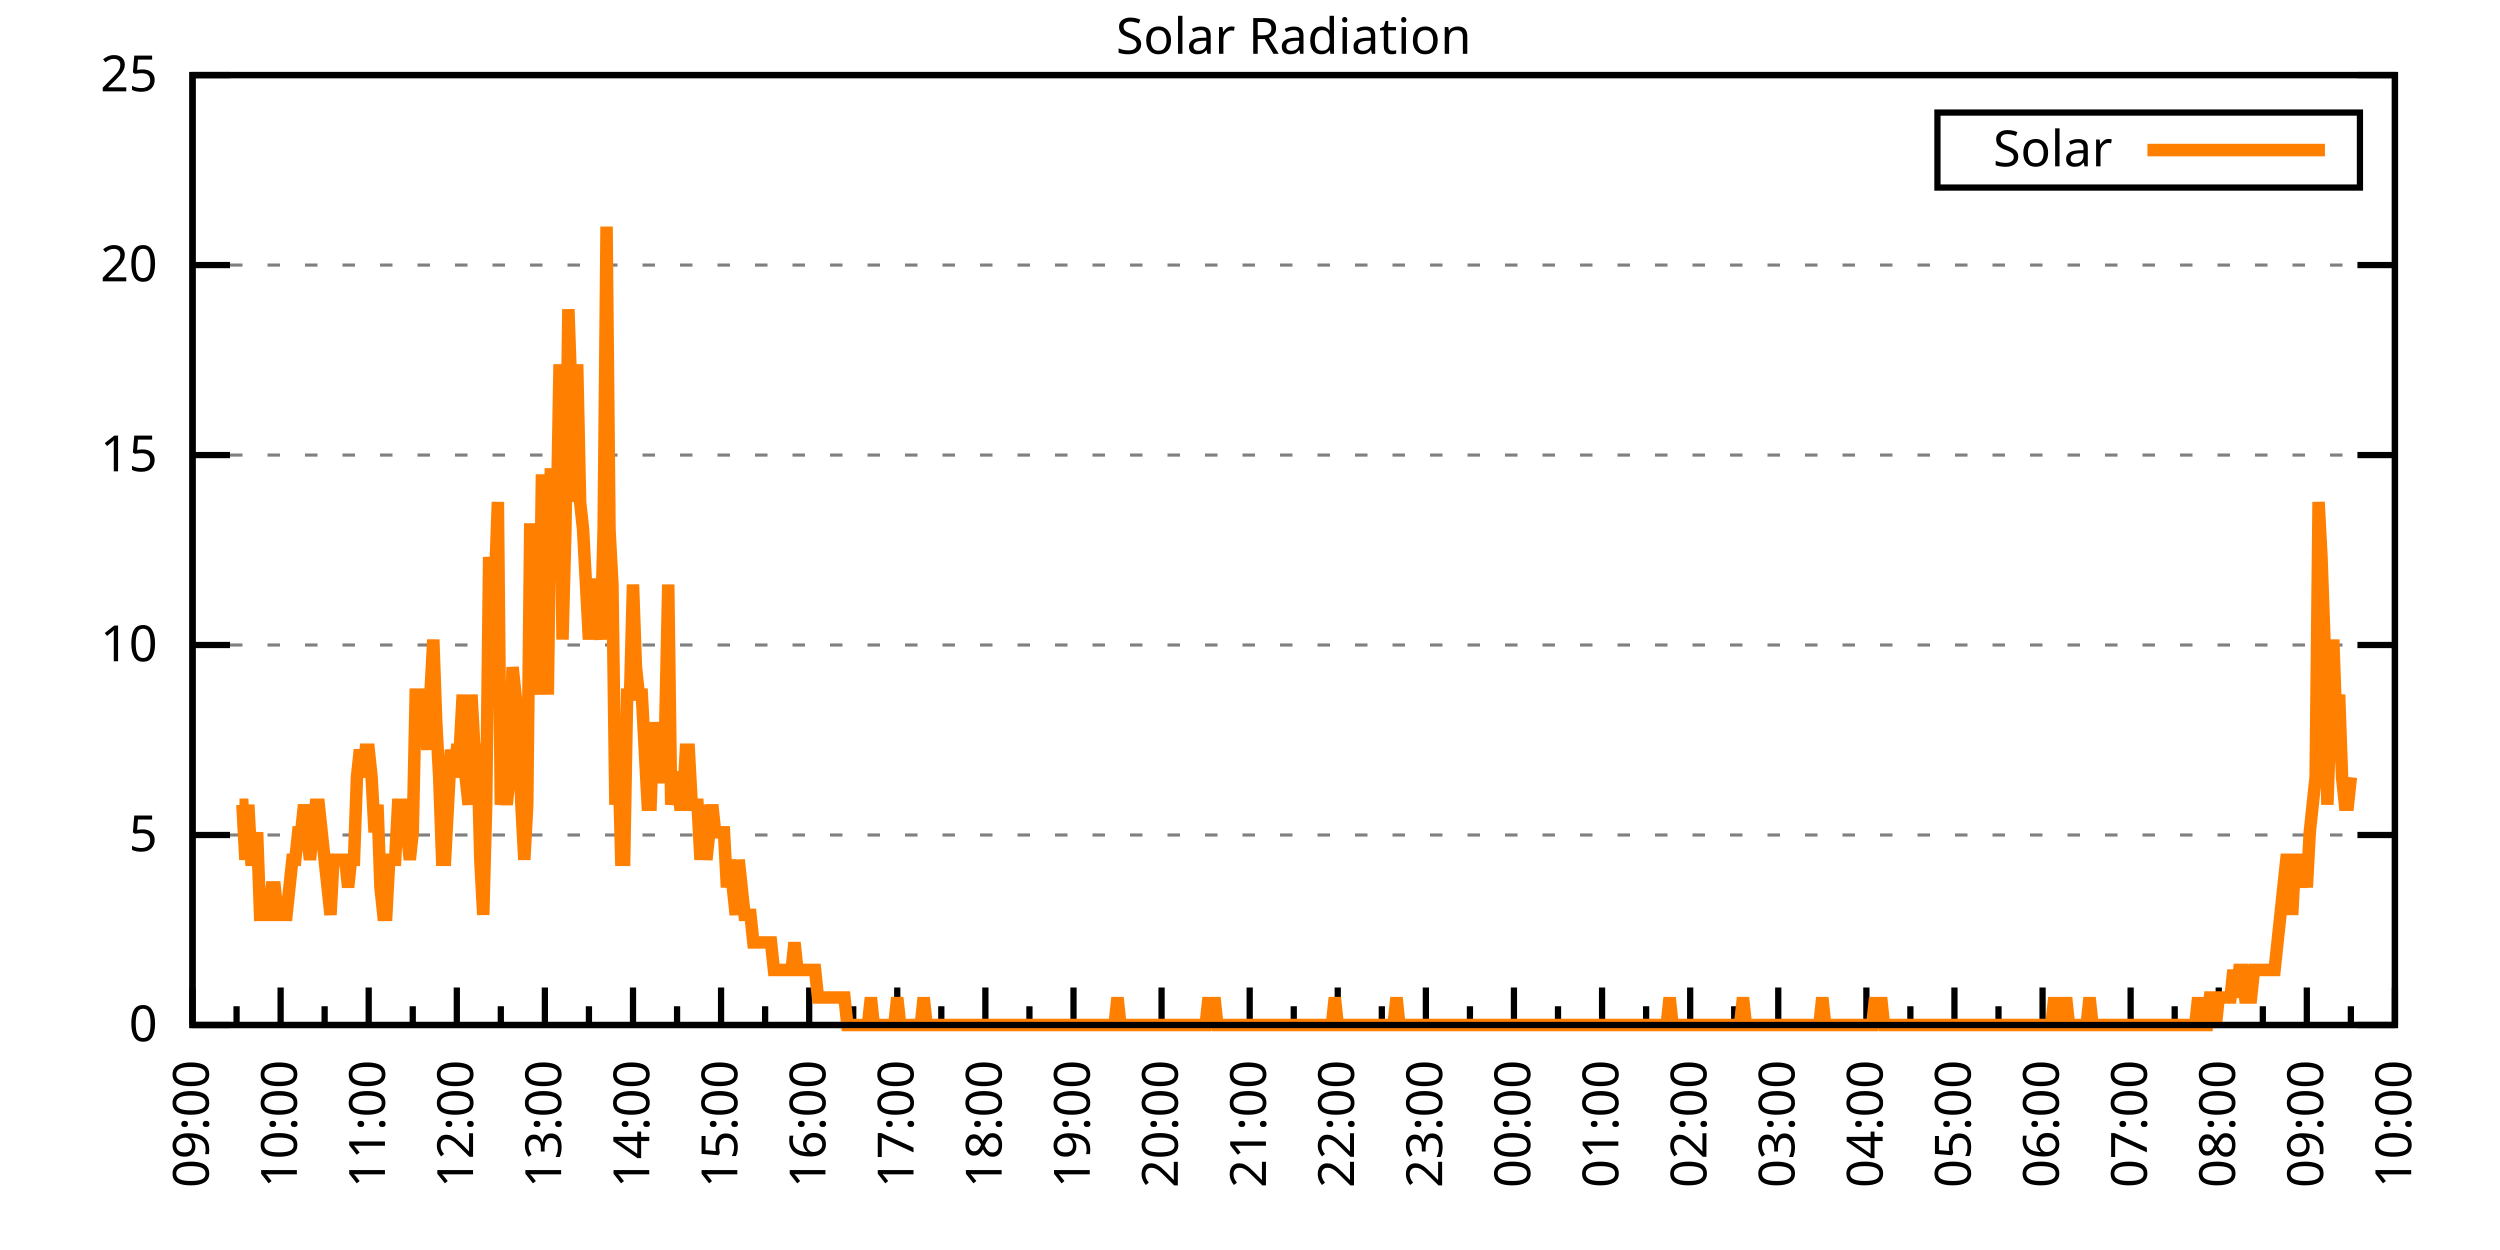
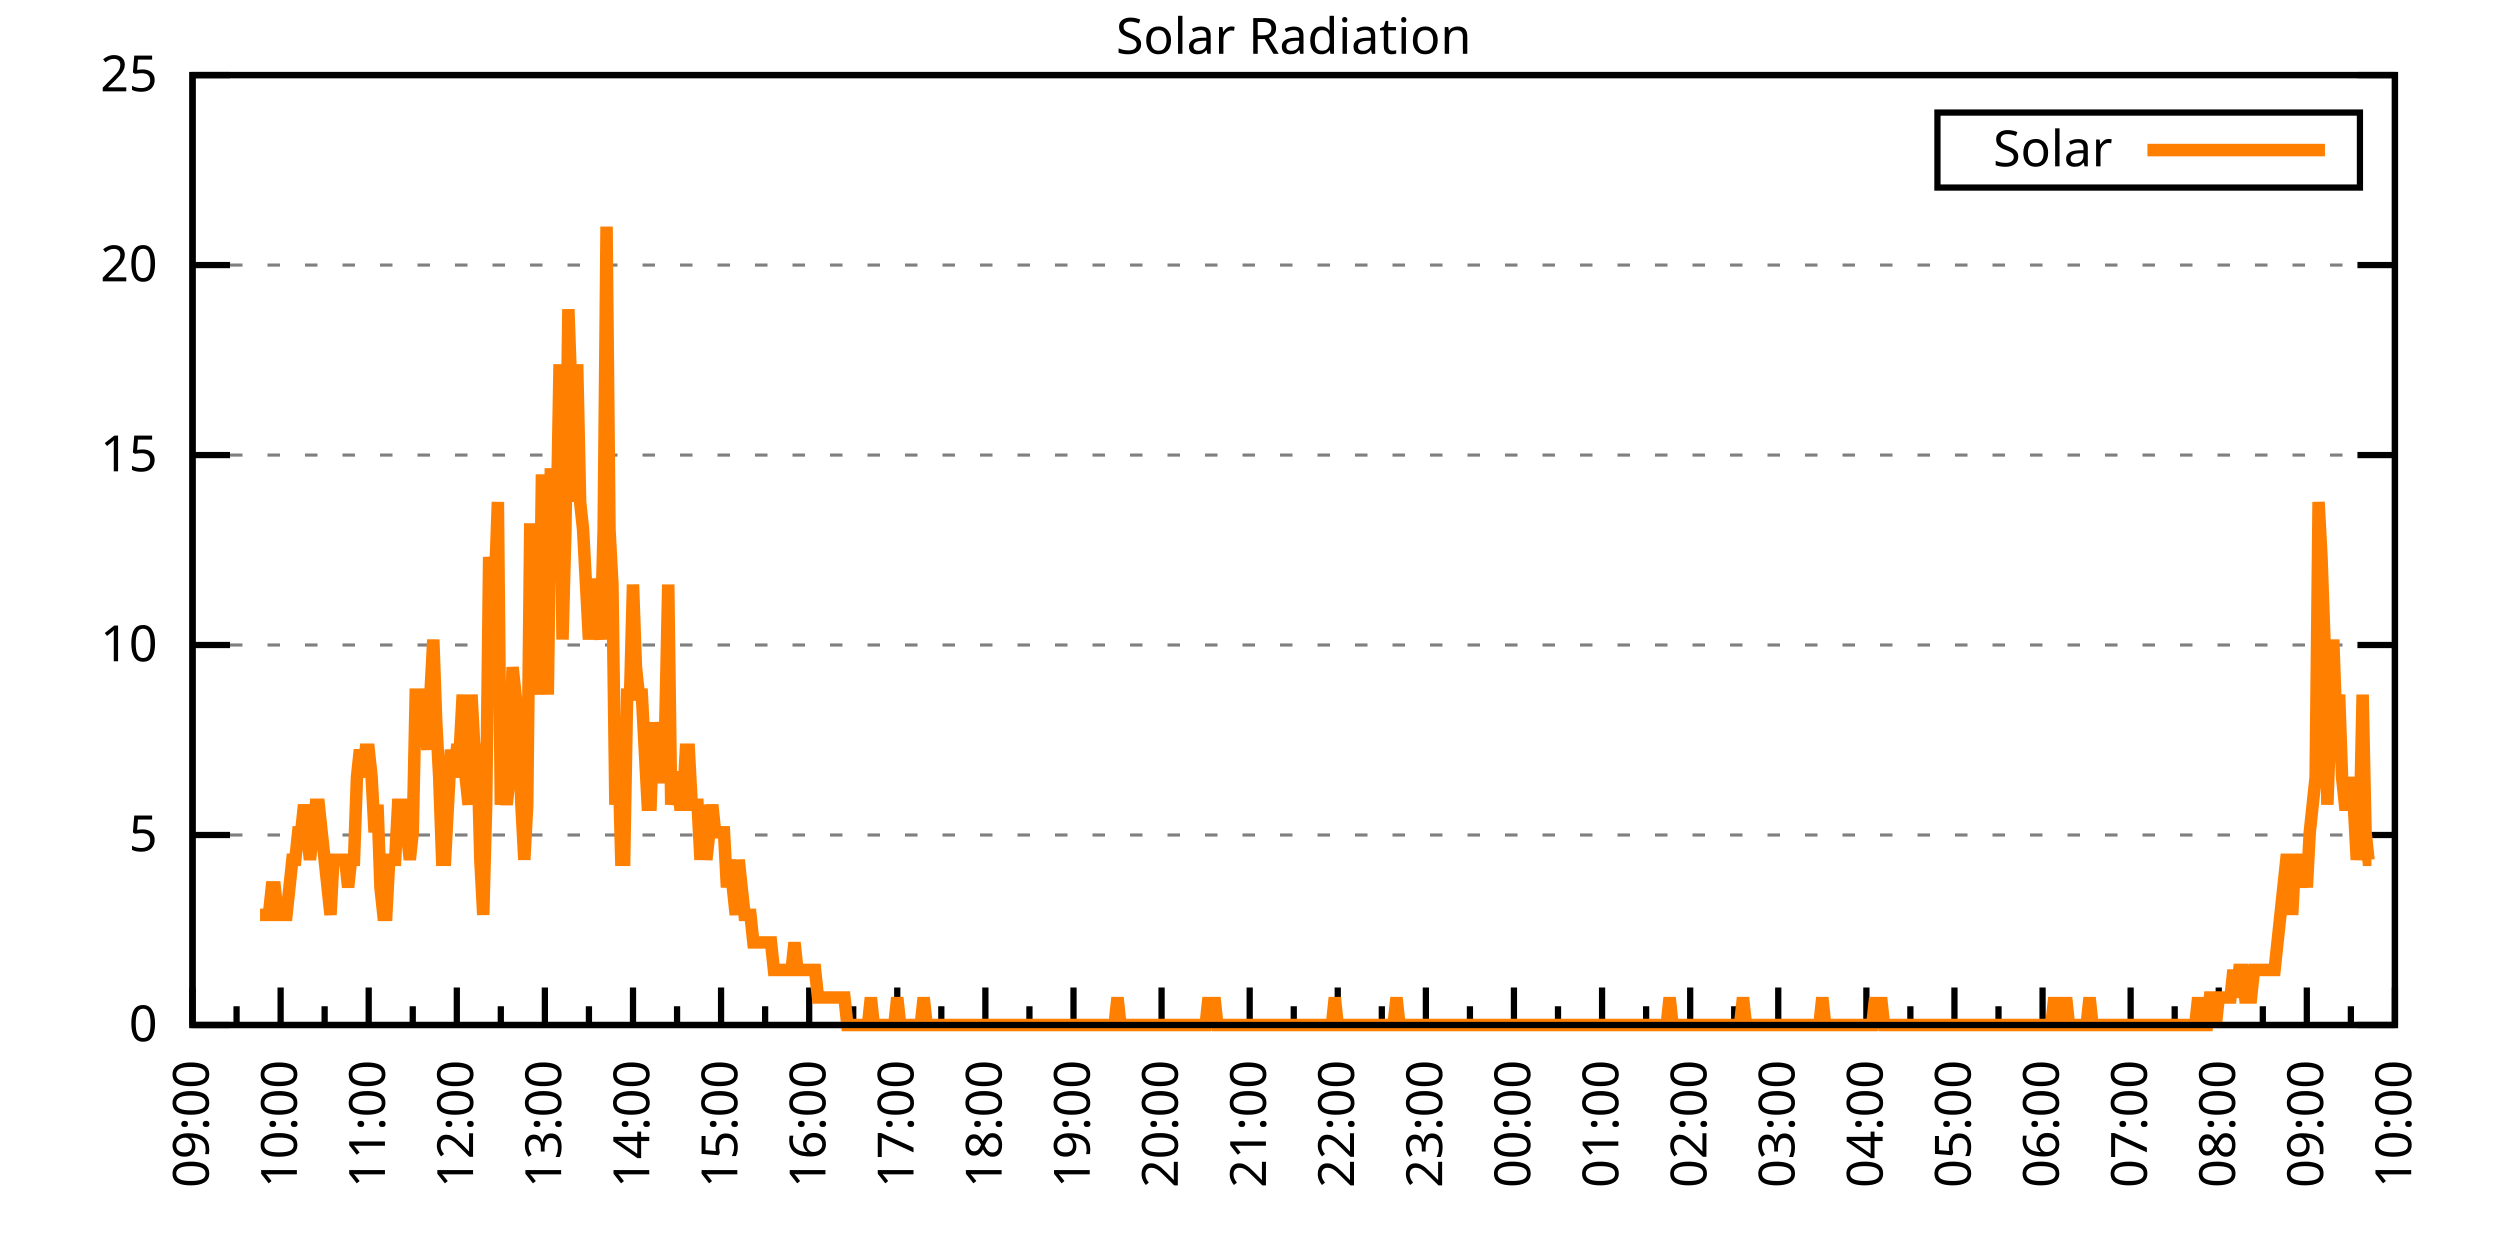
<svg xmlns="http://www.w3.org/2000/svg" xmlns:xlink="http://www.w3.org/1999/xlink" width="400" height="200" viewBox="0 0 400 200">
  <g id="gnuplot_canvas">
    <rect x="0" y="0" width="400" height="200" fill="none" />
    <defs>
      <circle id="gpDot" r="0.5" stroke-width="0.5" stroke="currentColor" />
      <path id="gpPt0" stroke-width="0.333" stroke="currentColor" d="M-1,0 h2 M0,-1 v2" />
      <path id="gpPt1" stroke-width="0.333" stroke="currentColor" d="M-1,-1 L1,1 M1,-1 L-1,1" />
      <path id="gpPt2" stroke-width="0.333" stroke="currentColor" d="M-1,0 L1,0 M0,-1 L0,1 M-1,-1 L1,1 M-1,1 L1,-1" />
      <rect id="gpPt3" stroke-width="0.333" stroke="currentColor" x="-1" y="-1" width="2" height="2" />
      <rect id="gpPt4" stroke-width="0.333" stroke="currentColor" fill="currentColor" x="-1" y="-1" width="2" height="2" />
      <circle id="gpPt5" stroke-width="0.333" stroke="currentColor" cx="0" cy="0" r="1" />
      <use xlink:href="#gpPt5" id="gpPt6" fill="currentColor" stroke="none" />
      <path id="gpPt7" stroke-width="0.333" stroke="currentColor" d="M0,-1.33 L-1.33,0.67 L1.33,0.67 z" />
      <use xlink:href="#gpPt7" id="gpPt8" fill="currentColor" stroke="none" />
      <use xlink:href="#gpPt7" id="gpPt9" stroke="currentColor" transform="rotate(180)" />
      <use xlink:href="#gpPt9" id="gpPt10" fill="currentColor" stroke="none" />
      <use xlink:href="#gpPt3" id="gpPt11" stroke="currentColor" transform="rotate(45)" />
      <use xlink:href="#gpPt11" id="gpPt12" fill="currentColor" stroke="none" />
      <path id="gpPt13" stroke-width="0.333" stroke="currentColor" d="M0,1.330 L1.265,0.411 L0.782,-1.067 L-0.782,-1.076 L-1.265,0.411 z" />
      <use xlink:href="#gpPt13" id="gpPt14" fill="currentColor" stroke="none" />
      <filter id="textbox" filterUnits="objectBoundingBox" x="0" y="0" height="1" width="1">
        <feFlood flood-color="white" flood-opacity="1" result="bgnd" />
        <feComposite in="SourceGraphic" in2="bgnd" operator="atop" />
      </filter>
      <filter id="greybox" filterUnits="objectBoundingBox" x="0" y="0" height="1" width="1">
        <feFlood flood-color="lightgrey" flood-opacity="1" result="grey" />
        <feComposite in="SourceGraphic" in2="grey" operator="atop" />
      </filter>
    </defs>
    <g fill="none" color="white" stroke="currentColor" stroke-width="1.00" stroke-linecap="butt" stroke-linejoin="miter">
</g>
    <g fill="none" color="black" stroke="currentColor" stroke-width="1.00" stroke-linecap="butt" stroke-linejoin="miter">
      <g stroke="none" shape-rendering="crispEdges">
        <polygon fill="rgb(255, 255, 255)" points="30.80,164.00 383.18,164.00 383.18,12.02 30.80,12.02 " />
      </g>
    </g>
    <g fill="none" color="black" stroke="currentColor" stroke-width="1.00" stroke-linecap="butt" stroke-linejoin="miter">
</g>
    <g fill="none" color="black" stroke="black" stroke-width="0.50" stroke-linecap="butt" stroke-linejoin="miter">
</g>
    <g fill="none" color="gray" stroke="currentColor" stroke-width="0.50" stroke-linecap="butt" stroke-linejoin="miter">
      <path stroke="gray" stroke-dasharray="2,4" class="gridline" d="M30.80,164.00 L383.19,164.00  " />
    </g>
    <g fill="none" color="gray" stroke="gray" stroke-width="1.00" stroke-linecap="butt" stroke-linejoin="miter">
</g>
    <g fill="none" color="black" stroke="currentColor" stroke-width="1.00" stroke-linecap="butt" stroke-linejoin="miter">
      <path stroke="black" d="M30.80,164.00 L36.80,164.00 M383.19,164.00 L377.19,164.00  " />
      <g transform="translate(25.20,166.60)" stroke="none" fill="black" font-family="Sans" font-size="8.00" text-anchor="end">
        <text>
          <tspan font-family="Sans"> 0</tspan>
        </text>
      </g>
    </g>
    <g fill="none" color="black" stroke="currentColor" stroke-width="1.00" stroke-linecap="butt" stroke-linejoin="miter">
</g>
    <g fill="none" color="black" stroke="black" stroke-width="0.50" stroke-linecap="butt" stroke-linejoin="miter">
</g>
    <g fill="none" color="gray" stroke="currentColor" stroke-width="0.50" stroke-linecap="butt" stroke-linejoin="miter">
      <path stroke="gray" stroke-dasharray="2,4" class="gridline" d="M30.80,133.60 L383.19,133.60  " />
    </g>
    <g fill="none" color="gray" stroke="gray" stroke-width="1.00" stroke-linecap="butt" stroke-linejoin="miter">
</g>
    <g fill="none" color="black" stroke="currentColor" stroke-width="1.00" stroke-linecap="butt" stroke-linejoin="miter">
      <path stroke="black" d="M30.80,133.60 L36.80,133.60 M383.19,133.60 L377.19,133.60  " />
      <g transform="translate(25.20,136.20)" stroke="none" fill="black" font-family="Sans" font-size="8.00" text-anchor="end">
        <text>
          <tspan font-family="Sans"> 5</tspan>
        </text>
      </g>
    </g>
    <g fill="none" color="black" stroke="currentColor" stroke-width="1.00" stroke-linecap="butt" stroke-linejoin="miter">
</g>
    <g fill="none" color="black" stroke="black" stroke-width="0.50" stroke-linecap="butt" stroke-linejoin="miter">
</g>
    <g fill="none" color="gray" stroke="currentColor" stroke-width="0.50" stroke-linecap="butt" stroke-linejoin="miter">
      <path stroke="gray" stroke-dasharray="2,4" class="gridline" d="M30.80,103.20 L383.19,103.20  " />
    </g>
    <g fill="none" color="gray" stroke="gray" stroke-width="1.00" stroke-linecap="butt" stroke-linejoin="miter">
</g>
    <g fill="none" color="black" stroke="currentColor" stroke-width="1.00" stroke-linecap="butt" stroke-linejoin="miter">
      <path stroke="black" d="M30.80,103.20 L36.80,103.20 M383.19,103.20 L377.19,103.20  " />
      <g transform="translate(25.20,105.80)" stroke="none" fill="black" font-family="Sans" font-size="8.00" text-anchor="end">
        <text>
          <tspan font-family="Sans"> 10</tspan>
        </text>
      </g>
    </g>
    <g fill="none" color="black" stroke="currentColor" stroke-width="1.00" stroke-linecap="butt" stroke-linejoin="miter">
</g>
    <g fill="none" color="black" stroke="black" stroke-width="0.50" stroke-linecap="butt" stroke-linejoin="miter">
</g>
    <g fill="none" color="gray" stroke="currentColor" stroke-width="0.50" stroke-linecap="butt" stroke-linejoin="miter">
      <path stroke="gray" stroke-dasharray="2,4" class="gridline" d="M30.80,72.81 L383.19,72.81  " />
    </g>
    <g fill="none" color="gray" stroke="gray" stroke-width="1.00" stroke-linecap="butt" stroke-linejoin="miter">
</g>
    <g fill="none" color="black" stroke="currentColor" stroke-width="1.00" stroke-linecap="butt" stroke-linejoin="miter">
      <path stroke="black" d="M30.80,72.81 L36.80,72.81 M383.19,72.81 L377.19,72.81  " />
      <g transform="translate(25.20,75.41)" stroke="none" fill="black" font-family="Sans" font-size="8.00" text-anchor="end">
        <text>
          <tspan font-family="Sans"> 15</tspan>
        </text>
      </g>
    </g>
    <g fill="none" color="black" stroke="currentColor" stroke-width="1.00" stroke-linecap="butt" stroke-linejoin="miter">
</g>
    <g fill="none" color="black" stroke="black" stroke-width="0.50" stroke-linecap="butt" stroke-linejoin="miter">
</g>
    <g fill="none" color="gray" stroke="currentColor" stroke-width="0.50" stroke-linecap="butt" stroke-linejoin="miter">
      <path stroke="gray" stroke-dasharray="2,4" class="gridline" d="M30.80,42.41 L383.19,42.41  " />
    </g>
    <g fill="none" color="gray" stroke="gray" stroke-width="1.00" stroke-linecap="butt" stroke-linejoin="miter">
</g>
    <g fill="none" color="black" stroke="currentColor" stroke-width="1.00" stroke-linecap="butt" stroke-linejoin="miter">
      <path stroke="black" d="M30.80,42.41 L36.80,42.41 M383.19,42.41 L377.19,42.41  " />
      <g transform="translate(25.20,45.01)" stroke="none" fill="black" font-family="Sans" font-size="8.00" text-anchor="end">
        <text>
          <tspan font-family="Sans"> 20</tspan>
        </text>
      </g>
    </g>
    <g fill="none" color="black" stroke="currentColor" stroke-width="1.00" stroke-linecap="butt" stroke-linejoin="miter">
</g>
    <g fill="none" color="black" stroke="black" stroke-width="0.50" stroke-linecap="butt" stroke-linejoin="miter">
</g>
    <g fill="none" color="gray" stroke="currentColor" stroke-width="0.50" stroke-linecap="butt" stroke-linejoin="miter">
      <path stroke="gray" stroke-dasharray="2,4" class="gridline" d="M30.80,12.01 L383.19,12.01  " />
    </g>
    <g fill="none" color="gray" stroke="gray" stroke-width="1.00" stroke-linecap="butt" stroke-linejoin="miter">
</g>
    <g fill="none" color="black" stroke="currentColor" stroke-width="1.00" stroke-linecap="butt" stroke-linejoin="miter">
      <path stroke="black" d="M30.80,12.01 L36.80,12.01 M383.19,12.01 L377.19,12.01  " />
      <g transform="translate(25.20,14.61)" stroke="none" fill="black" font-family="Sans" font-size="8.00" text-anchor="end">
        <text>
          <tspan font-family="Sans"> 25</tspan>
        </text>
      </g>
    </g>
    <g fill="none" color="black" stroke="currentColor" stroke-width="1.00" stroke-linecap="butt" stroke-linejoin="miter">
      <path stroke="black" d="M30.80,164.00 L30.80,158.00  " />
      <g transform="translate(33.40,169.60) rotate(270)" stroke="none" fill="black" font-family="Sans" font-size="8.00" text-anchor="end">
        <text>
          <tspan font-family="Sans">09:00</tspan>
        </text>
      </g>
    </g>
    <g fill="none" color="black" stroke="currentColor" stroke-width="1.00" stroke-linecap="butt" stroke-linejoin="miter">
      <path stroke="black" d="M37.85,164.00 L37.85,161.00 M44.90,164.00 L44.90,158.00  " />
      <g transform="translate(47.50,169.60) rotate(270)" stroke="none" fill="black" font-family="Sans" font-size="8.00" text-anchor="end">
        <text>
          <tspan font-family="Sans">10:00</tspan>
        </text>
      </g>
    </g>
    <g fill="none" color="black" stroke="currentColor" stroke-width="1.00" stroke-linecap="butt" stroke-linejoin="miter">
      <path stroke="black" d="M51.94,164.00 L51.94,161.00 M58.99,164.00 L58.99,158.00  " />
      <g transform="translate(61.59,169.60) rotate(270)" stroke="none" fill="black" font-family="Sans" font-size="8.00" text-anchor="end">
        <text>
          <tspan font-family="Sans">11:00</tspan>
        </text>
      </g>
    </g>
    <g fill="none" color="black" stroke="currentColor" stroke-width="1.00" stroke-linecap="butt" stroke-linejoin="miter">
      <path stroke="black" d="M66.04,164.00 L66.04,161.00 M73.09,164.00 L73.09,158.00  " />
      <g transform="translate(75.69,169.60) rotate(270)" stroke="none" fill="black" font-family="Sans" font-size="8.00" text-anchor="end">
        <text>
          <tspan font-family="Sans">12:00</tspan>
        </text>
      </g>
    </g>
    <g fill="none" color="black" stroke="currentColor" stroke-width="1.00" stroke-linecap="butt" stroke-linejoin="miter">
      <path stroke="black" d="M80.13,164.00 L80.13,161.00 M87.18,164.00 L87.18,158.00  " />
      <g transform="translate(89.78,169.60) rotate(270)" stroke="none" fill="black" font-family="Sans" font-size="8.00" text-anchor="end">
        <text>
          <tspan font-family="Sans">13:00</tspan>
        </text>
      </g>
    </g>
    <g fill="none" color="black" stroke="currentColor" stroke-width="1.00" stroke-linecap="butt" stroke-linejoin="miter">
      <path stroke="black" d="M94.23,164.00 L94.23,161.00 M101.28,164.00 L101.28,158.00  " />
      <g transform="translate(103.88,169.60) rotate(270)" stroke="none" fill="black" font-family="Sans" font-size="8.00" text-anchor="end">
        <text>
          <tspan font-family="Sans">14:00</tspan>
        </text>
      </g>
    </g>
    <g fill="none" color="black" stroke="currentColor" stroke-width="1.00" stroke-linecap="butt" stroke-linejoin="miter">
      <path stroke="black" d="M108.33,164.00 L108.33,161.00 M115.37,164.00 L115.37,158.00  " />
      <g transform="translate(117.97,169.60) rotate(270)" stroke="none" fill="black" font-family="Sans" font-size="8.00" text-anchor="end">
        <text>
          <tspan font-family="Sans">15:00</tspan>
        </text>
      </g>
    </g>
    <g fill="none" color="black" stroke="currentColor" stroke-width="1.00" stroke-linecap="butt" stroke-linejoin="miter">
      <path stroke="black" d="M122.42,164.00 L122.42,161.00 M129.47,164.00 L129.47,158.00  " />
      <g transform="translate(132.07,169.60) rotate(270)" stroke="none" fill="black" font-family="Sans" font-size="8.00" text-anchor="end">
        <text>
          <tspan font-family="Sans">16:00</tspan>
        </text>
      </g>
    </g>
    <g fill="none" color="black" stroke="currentColor" stroke-width="1.00" stroke-linecap="butt" stroke-linejoin="miter">
      <path stroke="black" d="M136.52,164.00 L136.52,161.00 M143.56,164.00 L143.56,158.00  " />
      <g transform="translate(146.16,169.60) rotate(270)" stroke="none" fill="black" font-family="Sans" font-size="8.00" text-anchor="end">
        <text>
          <tspan font-family="Sans">17:00</tspan>
        </text>
      </g>
    </g>
    <g fill="none" color="black" stroke="currentColor" stroke-width="1.00" stroke-linecap="butt" stroke-linejoin="miter">
      <path stroke="black" d="M150.61,164.00 L150.61,161.00 M157.66,164.00 L157.66,158.00  " />
      <g transform="translate(160.26,169.60) rotate(270)" stroke="none" fill="black" font-family="Sans" font-size="8.00" text-anchor="end">
        <text>
          <tspan font-family="Sans">18:00</tspan>
        </text>
      </g>
    </g>
    <g fill="none" color="black" stroke="currentColor" stroke-width="1.00" stroke-linecap="butt" stroke-linejoin="miter">
      <path stroke="black" d="M164.71,164.00 L164.71,161.00 M171.76,164.00 L171.76,158.00  " />
      <g transform="translate(174.36,169.60) rotate(270)" stroke="none" fill="black" font-family="Sans" font-size="8.00" text-anchor="end">
        <text>
          <tspan font-family="Sans">19:00</tspan>
        </text>
      </g>
    </g>
    <g fill="none" color="black" stroke="currentColor" stroke-width="1.00" stroke-linecap="butt" stroke-linejoin="miter">
      <path stroke="black" d="M178.80,164.00 L178.80,161.00 M185.85,164.00 L185.85,158.00  " />
      <g transform="translate(188.45,169.60) rotate(270)" stroke="none" fill="black" font-family="Sans" font-size="8.00" text-anchor="end">
        <text>
          <tspan font-family="Sans">20:00</tspan>
        </text>
      </g>
    </g>
    <g fill="none" color="black" stroke="currentColor" stroke-width="1.00" stroke-linecap="butt" stroke-linejoin="miter">
      <path stroke="black" d="M192.90,164.00 L192.90,161.00 M199.95,164.00 L199.95,158.00  " />
      <g transform="translate(202.55,169.60) rotate(270)" stroke="none" fill="black" font-family="Sans" font-size="8.00" text-anchor="end">
        <text>
          <tspan font-family="Sans">21:00</tspan>
        </text>
      </g>
    </g>
    <g fill="none" color="black" stroke="currentColor" stroke-width="1.00" stroke-linecap="butt" stroke-linejoin="miter">
      <path stroke="black" d="M207.00,164.00 L207.00,161.00 M214.04,164.00 L214.04,158.00  " />
      <g transform="translate(216.64,169.60) rotate(270)" stroke="none" fill="black" font-family="Sans" font-size="8.00" text-anchor="end">
        <text>
          <tspan font-family="Sans">22:00</tspan>
        </text>
      </g>
    </g>
    <g fill="none" color="black" stroke="currentColor" stroke-width="1.00" stroke-linecap="butt" stroke-linejoin="miter">
      <path stroke="black" d="M221.09,164.00 L221.09,161.00 M228.14,164.00 L228.14,158.00  " />
      <g transform="translate(230.74,169.60) rotate(270)" stroke="none" fill="black" font-family="Sans" font-size="8.00" text-anchor="end">
        <text>
          <tspan font-family="Sans">23:00</tspan>
        </text>
      </g>
    </g>
    <g fill="none" color="black" stroke="currentColor" stroke-width="1.00" stroke-linecap="butt" stroke-linejoin="miter">
      <path stroke="black" d="M235.19,164.00 L235.19,161.00 M242.23,164.00 L242.23,158.00  " />
      <g transform="translate(244.83,169.60) rotate(270)" stroke="none" fill="black" font-family="Sans" font-size="8.00" text-anchor="end">
        <text>
          <tspan font-family="Sans">00:00</tspan>
        </text>
      </g>
    </g>
    <g fill="none" color="black" stroke="currentColor" stroke-width="1.00" stroke-linecap="butt" stroke-linejoin="miter">
      <path stroke="black" d="M249.28,164.00 L249.28,161.00 M256.33,164.00 L256.33,158.00  " />
      <g transform="translate(258.93,169.60) rotate(270)" stroke="none" fill="black" font-family="Sans" font-size="8.00" text-anchor="end">
        <text>
          <tspan font-family="Sans">01:00</tspan>
        </text>
      </g>
    </g>
    <g fill="none" color="black" stroke="currentColor" stroke-width="1.00" stroke-linecap="butt" stroke-linejoin="miter">
      <path stroke="black" d="M263.38,164.00 L263.38,161.00 M270.43,164.00 L270.43,158.00  " />
      <g transform="translate(273.03,169.60) rotate(270)" stroke="none" fill="black" font-family="Sans" font-size="8.00" text-anchor="end">
        <text>
          <tspan font-family="Sans">02:00</tspan>
        </text>
      </g>
    </g>
    <g fill="none" color="black" stroke="currentColor" stroke-width="1.00" stroke-linecap="butt" stroke-linejoin="miter">
      <path stroke="black" d="M277.47,164.00 L277.47,161.00 M284.52,164.00 L284.52,158.00  " />
      <g transform="translate(287.12,169.60) rotate(270)" stroke="none" fill="black" font-family="Sans" font-size="8.00" text-anchor="end">
        <text>
          <tspan font-family="Sans">03:00</tspan>
        </text>
      </g>
    </g>
    <g fill="none" color="black" stroke="currentColor" stroke-width="1.00" stroke-linecap="butt" stroke-linejoin="miter">
      <path stroke="black" d="M291.57,164.00 L291.57,161.00 M298.62,164.00 L298.62,158.00  " />
      <g transform="translate(301.22,169.60) rotate(270)" stroke="none" fill="black" font-family="Sans" font-size="8.00" text-anchor="end">
        <text>
          <tspan font-family="Sans">04:00</tspan>
        </text>
      </g>
    </g>
    <g fill="none" color="black" stroke="currentColor" stroke-width="1.00" stroke-linecap="butt" stroke-linejoin="miter">
      <path stroke="black" d="M305.66,164.00 L305.66,161.00 M312.71,164.00 L312.71,158.00  " />
      <g transform="translate(315.31,169.60) rotate(270)" stroke="none" fill="black" font-family="Sans" font-size="8.00" text-anchor="end">
        <text>
          <tspan font-family="Sans">05:00</tspan>
        </text>
      </g>
    </g>
    <g fill="none" color="black" stroke="currentColor" stroke-width="1.00" stroke-linecap="butt" stroke-linejoin="miter">
      <path stroke="black" d="M319.76,164.00 L319.76,161.00 M326.81,164.00 L326.81,158.00  " />
      <g transform="translate(329.41,169.60) rotate(270)" stroke="none" fill="black" font-family="Sans" font-size="8.00" text-anchor="end">
        <text>
          <tspan font-family="Sans">06:00</tspan>
        </text>
      </g>
    </g>
    <g fill="none" color="black" stroke="currentColor" stroke-width="1.00" stroke-linecap="butt" stroke-linejoin="miter">
      <path stroke="black" d="M333.86,164.00 L333.86,161.00 M340.90,164.00 L340.90,158.00  " />
      <g transform="translate(343.50,169.60) rotate(270)" stroke="none" fill="black" font-family="Sans" font-size="8.00" text-anchor="end">
        <text>
          <tspan font-family="Sans">07:00</tspan>
        </text>
      </g>
    </g>
    <g fill="none" color="black" stroke="currentColor" stroke-width="1.00" stroke-linecap="butt" stroke-linejoin="miter">
      <path stroke="black" d="M347.95,164.00 L347.95,161.00 M355.00,164.00 L355.00,158.00  " />
      <g transform="translate(357.60,169.60) rotate(270)" stroke="none" fill="black" font-family="Sans" font-size="8.00" text-anchor="end">
        <text>
          <tspan font-family="Sans">08:00</tspan>
        </text>
      </g>
    </g>
    <g fill="none" color="black" stroke="currentColor" stroke-width="1.00" stroke-linecap="butt" stroke-linejoin="miter">
      <path stroke="black" d="M362.05,164.00 L362.05,161.00 M369.09,164.00 L369.09,158.00  " />
      <g transform="translate(371.69,169.60) rotate(270)" stroke="none" fill="black" font-family="Sans" font-size="8.00" text-anchor="end">
        <text>
          <tspan font-family="Sans">09:00</tspan>
        </text>
      </g>
    </g>
    <g fill="none" color="black" stroke="currentColor" stroke-width="1.00" stroke-linecap="butt" stroke-linejoin="miter">
      <path stroke="black" d="M376.14,164.00 L376.14,161.00 M383.19,164.00 L383.19,158.00  " />
      <g transform="translate(385.79,169.60) rotate(270)" stroke="none" fill="black" font-family="Sans" font-size="8.00" text-anchor="end">
        <text>
          <tspan font-family="Sans">10:00</tspan>
        </text>
      </g>
    </g>
    <g fill="none" color="black" stroke="currentColor" stroke-width="1.00" stroke-linecap="butt" stroke-linejoin="miter">
</g>
    <g fill="none" color="black" stroke="currentColor" stroke-width="1.00" stroke-linecap="butt" stroke-linejoin="miter">
      <path stroke="black" d="M30.80,12.01 L30.80,164.00 L383.19,164.00 L383.19,12.01 L30.80,12.01 Z  " />
    </g>
    <g fill="none" color="black" stroke="currentColor" stroke-width="1.00" stroke-linecap="butt" stroke-linejoin="miter">
      <g transform="translate(6.80,88.01) rotate(270)" stroke="none" fill="black" font-family="Sans" font-size="8.00" text-anchor="middle">
        <text />
      </g>
    </g>
    <g fill="none" color="black" stroke="currentColor" stroke-width="1.00" stroke-linecap="butt" stroke-linejoin="miter">
</g>
    <g fill="none" color="black" stroke="currentColor" stroke-width="1.00" stroke-linecap="butt" stroke-linejoin="miter">
      <path stroke="black" d="M309.99,30.01 L309.99,18.01 L377.59,18.01 L377.59,30.01 L309.99,30.01 Z  " />
    </g>
    <g id="Solar_Radiation_plot_1">
      <g fill="none" color="white" stroke="black" stroke-width="2.00" stroke-linecap="butt" stroke-linejoin="miter">
</g>
      <g fill="none" color="black" stroke="currentColor" stroke-width="2.00" stroke-linecap="butt" stroke-linejoin="miter">
        <g transform="translate(337.99,26.61)" stroke="none" fill="black" font-family="Sans" font-size="8.00" text-anchor="end">
          <text>
            <tspan font-family="Sans">Solar</tspan>
          </text>
        </g>
      </g>
      <g fill="none" color="black" stroke="currentColor" stroke-width="2.00" stroke-linecap="butt" stroke-linejoin="miter">
-         <path stroke="rgb(255, 127,   0)" d="M343.59,24.01 L371.99,24.01 M38.32,128.76 L38.79,128.76 L39.26,137.57 L39.73,128.76 L40.20,137.57 L40.67,137.57   L41.14,133.17 L41.61,146.38 L42.08,146.38 L42.55,146.38 L43.02,146.38 L43.49,141.98 L43.96,141.98 L44.43,146.38   L44.90,146.38 L45.37,146.38 L45.84,146.38 L46.31,141.98 L46.78,137.57 L47.24,137.57 L47.71,133.17 L48.18,133.17   L48.65,128.76 L49.12,133.17 L49.59,137.57 L50.06,133.17 L50.53,128.76 L51.00,128.76 L51.47,133.17 L51.94,137.57   L52.41,141.98 L52.88,146.38 L53.35,137.57 L53.82,137.57 L54.29,137.57 L54.76,137.57 L55.23,137.57 L55.70,141.98   L56.17,137.57 L56.64,137.57 L57.11,124.36 L57.58,119.95 L58.05,124.36 L58.52,119.95 L58.99,119.95 L59.46,124.36   L59.93,133.17 L60.40,128.76 L60.87,141.98 L61.34,146.38 L61.81,146.38 L62.28,137.57 L62.75,137.57 L63.22,137.57   L63.69,128.76 L64.16,128.76 L64.63,128.76 L65.10,133.17 L65.57,137.57 L66.04,133.17 L66.51,111.14 L66.98,111.14   L67.45,111.14 L67.92,115.55 L68.39,119.95 L68.86,111.14 L69.33,102.33 L69.80,115.55 L70.27,124.36 L70.74,137.57   L71.21,137.57 L71.68,128.76 L72.15,119.95 L72.62,124.36 L73.09,119.95 L73.56,119.95 L74.03,111.14 L74.50,124.36   L74.97,128.76 L75.44,111.14 L75.91,119.95 L76.38,119.95 L76.85,137.57 L77.32,146.38 L77.79,128.76 L78.26,89.12   L78.73,93.52 L79.19,93.52 L79.66,80.31 L80.13,128.76 L80.60,124.36 L81.07,128.76 L81.54,124.36 L82.01,106.74   L82.48,111.14 L82.95,115.55 L83.42,128.76 L83.89,137.57 L84.36,128.76 L84.83,84.71 L85.30,84.71 L85.77,102.33   L86.24,111.14 L86.71,75.90 L87.18,97.93 L87.65,111.14 L88.12,75.90 L88.59,75.90 L89.06,84.71 L89.53,58.28   L90.00,102.33 L90.47,84.71 L90.94,49.47 L91.41,62.69 L91.88,80.31 L92.35,58.28 L92.82,80.31 L93.29,84.71   L93.76,93.52 L94.23,102.33 L94.70,93.52 L95.17,93.52 L95.64,97.93 L96.11,102.33 L96.58,84.71 L97.05,36.26   L97.52,84.71 L97.99,93.52 L98.46,128.76 L98.93,119.95 L99.40,137.57 L99.87,137.57 L100.34,111.14 L100.81,111.14   L101.28,93.52 L101.75,106.74 L102.22,111.14 L102.69,111.14 L103.16,119.95 L103.63,128.76 L104.10,128.76 L104.57,115.55   L105.04,124.36 L105.51,124.36 L105.98,119.95 L106.45,115.55 L106.92,93.52 L107.39,128.76 L107.86,124.36 L108.33,124.36   L108.80,128.76 L109.27,128.76 L109.74,119.95 L110.21,119.95 L110.68,128.76 L111.14,128.76 L111.61,128.76 L112.08,137.57   L112.55,128.76 L113.02,137.57 L113.49,133.17 L113.96,128.76 L114.43,133.17 L114.90,133.17 L115.37,133.17 L115.84,133.17   L116.31,141.98 L116.78,137.57 L117.25,141.98 L117.72,146.38 L118.19,137.57 L118.66,141.98 L119.13,146.38 L119.60,146.38   L120.07,146.38 L120.54,150.79 L121.01,150.79 L121.48,150.79 L121.95,150.79 L122.42,150.79 L122.89,150.79 L123.36,150.79   L123.83,155.19 L124.30,155.19 L124.77,155.19 L125.24,155.19 L125.71,155.19 L126.18,155.19 L126.65,155.19 L127.12,150.79   L127.59,155.19 L128.06,155.19 L128.53,155.19 L129.00,155.19 L129.47,155.19 L129.94,155.19 L130.41,155.19 L130.88,159.60   L131.35,159.60 L131.82,159.60 L132.29,159.60 L132.76,159.60 L133.23,159.60 L133.70,159.60 L134.17,159.60 L134.64,159.60   L135.11,159.60 L135.58,164.00 L136.05,164.00 L136.52,164.00 L136.99,164.00 L137.46,164.00 L137.93,164.00 L138.40,164.00   L138.87,164.00 L139.34,159.60 L139.81,164.00 L140.28,164.00 L140.75,164.00 L141.22,164.00 L141.69,164.00 L142.16,164.00   L142.63,164.00 L143.09,164.00 L143.56,159.60 L144.03,164.00 L144.50,164.00 L144.97,164.00 L145.44,164.00 L145.91,164.00   L146.38,164.00 L146.85,164.00 L147.32,164.00 L147.79,159.60 L148.26,164.00 L148.73,164.00 L149.20,164.00 L149.67,164.00   L150.14,164.00 L150.61,164.00 L151.08,164.00 L151.55,164.00 L152.02,164.00 L152.49,164.00 L152.96,164.00 L153.43,164.00   L153.90,164.00 L154.37,164.00 L154.84,164.00 L155.31,164.00 L155.78,164.00 L156.25,164.00 L156.72,164.00 L157.19,164.00   L157.66,164.00 L158.13,164.00 L158.60,164.00 L159.07,164.00 L159.54,164.00 L160.01,164.00 L160.48,164.00 L160.95,164.00   L161.42,164.00 L161.89,164.00 L162.36,164.00 L162.83,164.00 L163.30,164.00 L163.77,164.00 L164.24,164.00 L164.71,164.00   L165.18,164.00 L165.65,164.00 L166.12,164.00 L166.59,164.00 L167.06,164.00 L167.53,164.00 L168.00,164.00 L168.47,164.00   L168.94,164.00 L169.41,164.00 L169.88,164.00 L170.35,164.00 L170.82,164.00 L171.29,164.00 L171.76,164.00 L172.23,164.00   L172.70,164.00 L173.17,164.00 L173.64,164.00 L174.11,164.00 L174.58,164.00 L175.04,164.00 L175.51,164.00 L175.98,164.00   L176.45,164.00 L176.92,164.00 L177.39,164.00 L177.86,164.00 L178.33,164.00 L178.80,159.60 L179.27,164.00 L179.74,164.00   L180.21,164.00 L180.68,164.00 L181.15,164.00 L181.62,164.00 L182.09,164.00 L182.56,164.00 L183.03,164.00 L183.50,164.00   L183.97,164.00 L184.44,164.00 L184.91,164.00 L185.38,164.00 L185.85,164.00 L186.32,164.00 L186.79,164.00 L187.26,164.00   L187.73,164.00 L188.20,164.00 L188.67,164.00 L189.14,164.00 L189.61,164.00 L190.08,164.00 L190.55,164.00 L191.02,164.00   L191.49,164.00 L191.96,164.00 L192.43,164.00 L192.90,164.00 L193.37,159.60 L193.84,164.00 L194.31,159.60 L194.78,164.00   L195.25,164.00 L195.72,164.00 L196.19,164.00 L196.66,164.00 L197.13,164.00 L197.60,164.00 L198.07,164.00 L198.54,164.00   L199.01,164.00 L199.48,164.00 L199.95,164.00 L200.42,164.00 L200.89,164.00 L201.36,164.00 L201.83,164.00 L202.30,164.00   L202.77,164.00 L203.24,164.00 L203.71,164.00 L204.18,164.00 L204.65,164.00 L205.12,164.00 L205.59,164.00 L206.06,164.00   L206.53,164.00 L207.00,164.00 L207.46,164.00 L207.93,164.00 L208.40,164.00 L208.87,164.00 L209.34,164.00 L209.81,164.00   L210.28,164.00 L210.75,164.00 L211.22,164.00 L211.69,164.00 L212.16,164.00 L212.63,164.00 L213.10,164.00 L213.57,159.60   L214.04,164.00 L214.51,164.00 L214.98,164.00 L215.45,164.00 L215.92,164.00 L216.39,164.00 L216.86,164.00 L217.33,164.00   L217.80,164.00 L218.27,164.00 L218.74,164.00 L219.21,164.00 L219.68,164.00 L220.15,164.00 L220.62,164.00 L221.09,164.00   L221.56,164.00 L222.03,164.00 L222.50,164.00 L222.97,164.00 L223.44,159.60 L223.91,164.00 L224.38,164.00 L224.85,164.00   L225.32,164.00 L225.79,164.00 L226.26,164.00 L226.73,164.00 L227.20,164.00 L227.67,164.00 L228.14,164.00 L228.61,164.00   L229.08,164.00 L229.55,164.00 L230.02,164.00 L230.49,164.00 L230.96,164.00 L231.43,164.00 L231.90,164.00 L232.37,164.00   L232.84,164.00 L233.31,164.00 L233.78,164.00 L234.25,164.00 L234.72,164.00 L235.19,164.00 L235.66,164.00 L236.13,164.00   L236.60,164.00 L237.07,164.00 L237.54,164.00 L238.01,164.00 L238.48,164.00 L238.95,164.00 L239.41,164.00 L239.88,164.00   L240.35,164.00 L240.82,164.00 L241.29,164.00 L241.76,164.00 L242.23,164.00 L242.70,164.00 L243.17,164.00 L243.64,164.00   L244.11,164.00 L244.58,164.00 L245.05,164.00 L245.52,164.00 L245.99,164.00 L246.46,164.00 L246.93,164.00 L247.40,164.00   L247.87,164.00 L248.34,164.00 L248.81,164.00 L249.28,164.00 L249.75,164.00 L250.22,164.00 L250.69,164.00 L251.16,164.00   L251.63,164.00 L252.10,164.00 L252.57,164.00 L253.04,164.00 L253.51,164.00 L253.98,164.00 L254.45,164.00 L254.92,164.00   L255.39,164.00 L255.86,164.00 L256.33,164.00 L256.80,164.00 L257.27,164.00 L257.74,164.00 L258.21,164.00 L258.68,164.00   L259.15,164.00 L259.62,164.00 L260.09,164.00 L260.56,164.00 L261.03,164.00 L261.50,164.00 L261.97,164.00 L262.44,164.00   L262.91,164.00 L263.38,164.00 L263.85,164.00 L264.32,164.00 L264.79,164.00 L265.26,164.00 L265.73,164.00 L266.20,164.00   L266.67,164.00 L267.14,159.60 L267.61,164.00 L268.08,164.00 L268.55,164.00 L269.02,164.00 L269.49,164.00 L269.96,164.00   L270.43,164.00 L270.90,164.00 L271.36,164.00 L271.83,164.00 L272.30,164.00 L272.77,164.00 L273.24,164.00 L273.71,164.00   L274.18,164.00 L274.65,164.00 L275.12,164.00 L275.59,164.00 L276.06,164.00 L276.53,164.00 L277.00,164.00 L277.47,164.00   L277.94,164.00 L278.41,164.00 L278.88,159.60 L279.35,164.00 L279.82,164.00 L280.29,164.00 L280.76,164.00 L281.23,164.00   L281.70,164.00 L282.17,164.00 L282.64,164.00 L283.11,164.00 L283.58,164.00 L284.05,164.00 L284.52,164.00 L284.99,164.00   L285.46,164.00 L285.93,164.00 L286.40,164.00 L286.87,164.00 L287.34,164.00 L287.81,164.00 L288.28,164.00 L288.75,164.00   L289.22,164.00 L289.69,164.00 L290.16,164.00 L290.63,164.00 L291.10,164.00 L291.57,159.60 L292.04,164.00 L292.51,164.00   L292.98,164.00 L293.45,164.00 L293.92,164.00 L294.39,164.00 L294.86,164.00 L295.33,164.00 L295.80,164.00 L296.27,164.00   L296.74,164.00 L297.21,164.00 L297.68,164.00 L298.15,164.00 L298.62,164.00 L299.09,164.00 L299.56,164.00 L300.03,159.60   L300.50,164.00 L300.97,159.60 L301.44,164.00 L301.91,164.00 L302.38,164.00 L302.85,164.00 L303.31,164.00 L303.78,164.00   L304.25,164.00 L304.72,164.00 L305.19,164.00 L305.66,164.00 L306.13,164.00 L306.60,164.00 L307.07,164.00 L307.54,164.00   L308.01,164.00 L308.48,164.00 L308.95,164.00 L309.42,164.00 L309.89,164.00 L310.36,164.00 L310.83,164.00 L311.30,164.00   L311.77,164.00 L312.24,164.00 L312.71,164.00 L313.18,164.00 L313.65,164.00 L314.12,164.00 L314.59,164.00 L315.06,164.00   L315.53,164.00 L316.00,164.00 L316.47,164.00 L316.94,164.00 L317.41,164.00 L317.88,164.00 L318.35,164.00 L318.82,164.00   L319.29,164.00 L319.76,164.00 L320.23,164.00 L320.70,164.00 L321.17,164.00 L321.64,164.00 L322.11,164.00 L322.58,164.00   L323.05,164.00 L323.52,164.00 L323.99,164.00 L324.46,164.00 L324.93,164.00 L325.40,164.00 L325.87,164.00 L326.34,164.00   L326.81,164.00 L327.28,164.00 L327.75,164.00 L328.22,164.00 L328.69,159.60 L329.16,164.00 L329.63,164.00 L330.10,164.00   L330.57,159.60 L331.04,164.00 L331.51,164.00 L331.98,164.00 L332.45,164.00 L332.92,164.00 L333.39,164.00 L333.86,164.00   L334.33,159.60 L334.80,164.00 L335.26,164.00 L335.73,164.00 L336.20,164.00 L336.67,164.00 L337.14,164.00 L337.61,164.00   L338.08,164.00 L338.55,164.00 L339.02,164.00 L339.49,164.00 L339.96,164.00 L340.43,164.00 L340.90,164.00 L341.37,164.00   L341.84,164.00 L342.31,164.00 L342.78,164.00 L343.25,164.00 L343.72,164.00 L344.19,164.00 L344.66,164.00 L345.13,164.00   L345.60,164.00 L346.07,164.00 L346.54,164.00 L347.01,164.00 L347.48,164.00 L347.95,164.00 L348.42,164.00 L348.89,164.00   L349.36,164.00 L349.83,164.00 L350.30,164.00 L350.77,164.00 L351.24,164.00 L351.71,159.60 L352.18,164.00 L352.65,164.00   L353.12,164.00 L353.59,159.60 L354.06,159.60 L354.53,164.00 L355.00,159.60 L355.47,159.60 L355.94,159.60 L356.41,159.60   L356.88,159.60 L357.35,155.19 L357.82,159.60 L358.29,155.19 L358.76,155.19 L359.23,159.60 L359.70,159.60 L360.17,159.60   L360.64,155.19 L361.11,155.19 L361.58,155.19 L362.05,155.19 L362.52,155.19 L362.99,155.19 L363.46,155.19 L363.93,155.19   L364.40,150.79 L364.87,146.38 L365.34,141.98 L365.81,137.57 L366.28,137.57 L366.75,146.38 L367.21,137.57 L367.68,137.57   L368.15,141.98 L368.62,137.57 L369.09,141.98 L369.56,133.17 L370.03,128.76 L370.50,124.36 L370.97,80.31 L371.44,89.12   L371.91,102.33 L372.38,128.76 L372.85,115.55 L373.32,102.33 L373.79,115.55 L374.26,111.14 L374.73,124.36 L375.20,128.76   L375.67,128.76 L376.14,124.36  " />
+         <path stroke="rgb(255, 127,   0)" d="M343.59,24.01 L371.99,24.01 M41.61,146.38 L42.08,146.38 L42.55,146.38 L43.02,146.38 L43.49,141.98 L43.96,141.98   L44.43,146.38 L44.90,146.38 L45.37,146.38 L45.84,146.38 L46.31,141.98 L46.78,137.57 L47.24,137.57 L47.71,133.17   L48.18,133.17 L48.65,128.76 L49.12,133.17 L49.59,137.57 L50.06,133.17 L50.53,128.76 L51.00,128.76 L51.47,133.17   L51.94,137.57 L52.41,141.98 L52.88,146.38 L53.35,137.57 L53.82,137.57 L54.29,137.57 L54.76,137.57 L55.23,137.57   L55.70,141.98 L56.17,137.57 L56.64,137.57 L57.11,124.36 L57.58,119.95 L58.05,124.36 L58.52,119.95 L58.99,119.95   L59.46,124.36 L59.93,133.17 L60.40,128.76 L60.87,141.98 L61.34,146.38 L61.81,146.38 L62.28,137.57 L62.75,137.57   L63.22,137.57 L63.69,128.76 L64.16,128.76 L64.63,128.76 L65.10,133.17 L65.57,137.57 L66.04,133.17 L66.51,111.14   L66.98,111.14 L67.45,111.14 L67.92,115.55 L68.39,119.95 L68.86,111.14 L69.33,102.33 L69.80,115.55 L70.27,124.36   L70.74,137.57 L71.21,137.57 L71.68,128.76 L72.15,119.95 L72.62,124.36 L73.09,119.95 L73.56,119.95 L74.03,111.14   L74.50,124.36 L74.97,128.76 L75.44,111.14 L75.91,119.95 L76.38,119.95 L76.85,137.57 L77.32,146.38 L77.79,128.76   L78.26,89.12 L78.73,93.52 L79.19,93.52 L79.66,80.31 L80.13,128.76 L80.60,124.36 L81.07,128.76 L81.54,124.36   L82.01,106.74 L82.48,111.14 L82.95,115.55 L83.42,128.76 L83.89,137.57 L84.36,128.76 L84.83,84.71 L85.30,84.71   L85.77,102.33 L86.24,111.14 L86.71,75.90 L87.18,97.93 L87.65,111.14 L88.12,75.90 L88.59,75.90 L89.06,84.71   L89.53,58.28 L90.00,102.33 L90.47,84.71 L90.94,49.47 L91.41,62.69 L91.88,80.31 L92.35,58.28 L92.82,80.31   L93.29,84.71 L93.76,93.52 L94.23,102.33 L94.70,93.52 L95.17,93.52 L95.64,97.93 L96.11,102.33 L96.58,84.71   L97.05,36.26 L97.52,84.71 L97.99,93.52 L98.46,128.76 L98.93,119.95 L99.40,137.57 L99.87,137.57 L100.34,111.14   L100.81,111.14 L101.28,93.52 L101.75,106.74 L102.22,111.14 L102.69,111.14 L103.16,119.95 L103.63,128.76 L104.10,128.76   L104.57,115.55 L105.04,124.36 L105.51,124.36 L105.98,119.95 L106.45,115.55 L106.92,93.52 L107.39,128.76 L107.86,124.36   L108.33,124.36 L108.80,128.76 L109.27,128.76 L109.74,119.95 L110.21,119.95 L110.68,128.76 L111.14,128.76 L111.61,128.76   L112.08,137.57 L112.55,128.76 L113.02,137.57 L113.49,133.17 L113.96,128.76 L114.43,133.17 L114.90,133.17 L115.37,133.17   L115.84,133.17 L116.31,141.98 L116.78,137.57 L117.25,141.98 L117.72,146.38 L118.19,137.57 L118.66,141.98 L119.13,146.38   L119.60,146.38 L120.07,146.38 L120.54,150.79 L121.01,150.79 L121.48,150.79 L121.95,150.79 L122.42,150.79 L122.89,150.79   L123.36,150.79 L123.83,155.19 L124.30,155.19 L124.77,155.19 L125.24,155.19 L125.71,155.19 L126.18,155.19 L126.65,155.19   L127.12,150.79 L127.59,155.19 L128.06,155.19 L128.53,155.19 L129.00,155.19 L129.47,155.19 L129.94,155.19 L130.41,155.19   L130.88,159.60 L131.35,159.60 L131.82,159.60 L132.29,159.60 L132.76,159.60 L133.23,159.60 L133.70,159.60 L134.17,159.60   L134.64,159.60 L135.11,159.60 L135.58,164.00 L136.05,164.00 L136.52,164.00 L136.99,164.00 L137.46,164.00 L137.93,164.00   L138.40,164.00 L138.87,164.00 L139.34,159.60 L139.81,164.00 L140.28,164.00 L140.75,164.00 L141.22,164.00 L141.69,164.00   L142.16,164.00 L142.63,164.00 L143.09,164.00 L143.56,159.60 L144.03,164.00 L144.50,164.00 L144.97,164.00 L145.44,164.00   L145.91,164.00 L146.38,164.00 L146.85,164.00 L147.32,164.00 L147.79,159.60 L148.26,164.00 L148.73,164.00 L149.20,164.00   L149.67,164.00 L150.14,164.00 L150.61,164.00 L151.08,164.00 L151.55,164.00 L152.02,164.00 L152.49,164.00 L152.96,164.00   L153.43,164.00 L153.90,164.00 L154.37,164.00 L154.84,164.00 L155.31,164.00 L155.78,164.00 L156.25,164.00 L156.72,164.00   L157.19,164.00 L157.66,164.00 L158.13,164.00 L158.60,164.00 L159.07,164.00 L159.54,164.00 L160.01,164.00 L160.48,164.00   L160.95,164.00 L161.42,164.00 L161.89,164.00 L162.36,164.00 L162.83,164.00 L163.30,164.00 L163.77,164.00 L164.24,164.00   L164.71,164.00 L165.18,164.00 L165.65,164.00 L166.12,164.00 L166.59,164.00 L167.06,164.00 L167.53,164.00 L168.00,164.00   L168.47,164.00 L168.94,164.00 L169.41,164.00 L169.88,164.00 L170.35,164.00 L170.82,164.00 L171.29,164.00 L171.76,164.00   L172.23,164.00 L172.70,164.00 L173.17,164.00 L173.64,164.00 L174.11,164.00 L174.58,164.00 L175.04,164.00 L175.51,164.00   L175.98,164.00 L176.45,164.00 L176.92,164.00 L177.39,164.00 L177.86,164.00 L178.33,164.00 L178.80,159.60 L179.27,164.00   L179.74,164.00 L180.21,164.00 L180.68,164.00 L181.15,164.00 L181.62,164.00 L182.09,164.00 L182.56,164.00 L183.03,164.00   L183.50,164.00 L183.97,164.00 L184.44,164.00 L184.91,164.00 L185.38,164.00 L185.85,164.00 L186.32,164.00 L186.79,164.00   L187.26,164.00 L187.73,164.00 L188.20,164.00 L188.67,164.00 L189.14,164.00 L189.61,164.00 L190.08,164.00 L190.55,164.00   L191.02,164.00 L191.49,164.00 L191.96,164.00 L192.43,164.00 L192.90,164.00 L193.37,159.60 L193.84,164.00 L194.31,159.60   L194.78,164.00 L195.25,164.00 L195.72,164.00 L196.19,164.00 L196.66,164.00 L197.13,164.00 L197.60,164.00 L198.07,164.00   L198.54,164.00 L199.01,164.00 L199.48,164.00 L199.95,164.00 L200.42,164.00 L200.89,164.00 L201.36,164.00 L201.83,164.00   L202.30,164.00 L202.77,164.00 L203.24,164.00 L203.71,164.00 L204.18,164.00 L204.65,164.00 L205.12,164.00 L205.59,164.00   L206.06,164.00 L206.53,164.00 L207.00,164.00 L207.46,164.00 L207.93,164.00 L208.40,164.00 L208.87,164.00 L209.34,164.00   L209.81,164.00 L210.28,164.00 L210.75,164.00 L211.22,164.00 L211.69,164.00 L212.16,164.00 L212.63,164.00 L213.10,164.00   L213.57,159.60 L214.04,164.00 L214.51,164.00 L214.98,164.00 L215.45,164.00 L215.92,164.00 L216.39,164.00 L216.86,164.00   L217.33,164.00 L217.80,164.00 L218.27,164.00 L218.74,164.00 L219.21,164.00 L219.68,164.00 L220.15,164.00 L220.62,164.00   L221.09,164.00 L221.56,164.00 L222.03,164.00 L222.50,164.00 L222.97,164.00 L223.44,159.60 L223.91,164.00 L224.38,164.00   L224.85,164.00 L225.32,164.00 L225.79,164.00 L226.26,164.00 L226.73,164.00 L227.20,164.00 L227.67,164.00 L228.14,164.00   L228.61,164.00 L229.08,164.00 L229.55,164.00 L230.02,164.00 L230.49,164.00 L230.96,164.00 L231.43,164.00 L231.90,164.00   L232.37,164.00 L232.84,164.00 L233.31,164.00 L233.78,164.00 L234.25,164.00 L234.72,164.00 L235.19,164.00 L235.66,164.00   L236.13,164.00 L236.60,164.00 L237.07,164.00 L237.54,164.00 L238.01,164.00 L238.48,164.00 L238.95,164.00 L239.41,164.00   L239.88,164.00 L240.35,164.00 L240.82,164.00 L241.29,164.00 L241.76,164.00 L242.23,164.00 L242.70,164.00 L243.17,164.00   L243.64,164.00 L244.11,164.00 L244.58,164.00 L245.05,164.00 L245.52,164.00 L245.99,164.00 L246.46,164.00 L246.93,164.00   L247.40,164.00 L247.87,164.00 L248.34,164.00 L248.81,164.00 L249.28,164.00 L249.75,164.00 L250.22,164.00 L250.69,164.00   L251.16,164.00 L251.63,164.00 L252.10,164.00 L252.57,164.00 L253.04,164.00 L253.51,164.00 L253.98,164.00 L254.45,164.00   L254.92,164.00 L255.39,164.00 L255.86,164.00 L256.33,164.00 L256.80,164.00 L257.27,164.00 L257.74,164.00 L258.21,164.00   L258.68,164.00 L259.15,164.00 L259.62,164.00 L260.09,164.00 L260.56,164.00 L261.03,164.00 L261.50,164.00 L261.97,164.00   L262.44,164.00 L262.91,164.00 L263.38,164.00 L263.85,164.00 L264.32,164.00 L264.79,164.00 L265.26,164.00 L265.73,164.00   L266.20,164.00 L266.67,164.00 L267.14,159.60 L267.61,164.00 L268.08,164.00 L268.55,164.00 L269.02,164.00 L269.49,164.00   L269.96,164.00 L270.43,164.00 L270.90,164.00 L271.36,164.00 L271.83,164.00 L272.30,164.00 L272.77,164.00 L273.24,164.00   L273.71,164.00 L274.18,164.00 L274.65,164.00 L275.12,164.00 L275.59,164.00 L276.06,164.00 L276.53,164.00 L277.00,164.00   L277.47,164.00 L277.94,164.00 L278.41,164.00 L278.88,159.60 L279.35,164.00 L279.82,164.00 L280.29,164.00 L280.76,164.00   L281.23,164.00 L281.70,164.00 L282.17,164.00 L282.64,164.00 L283.11,164.00 L283.58,164.00 L284.05,164.00 L284.52,164.00   L284.99,164.00 L285.46,164.00 L285.93,164.00 L286.40,164.00 L286.87,164.00 L287.34,164.00 L287.81,164.00 L288.28,164.00   L288.75,164.00 L289.22,164.00 L289.69,164.00 L290.16,164.00 L290.63,164.00 L291.10,164.00 L291.57,159.60 L292.04,164.00   L292.51,164.00 L292.98,164.00 L293.45,164.00 L293.92,164.00 L294.39,164.00 L294.86,164.00 L295.33,164.00 L295.80,164.00   L296.27,164.00 L296.74,164.00 L297.21,164.00 L297.68,164.00 L298.15,164.00 L298.62,164.00 L299.09,164.00 L299.56,164.00   L300.03,159.60 L300.50,164.00 L300.97,159.60 L301.44,164.00 L301.91,164.00 L302.38,164.00 L302.85,164.00 L303.31,164.00   L303.78,164.00 L304.25,164.00 L304.72,164.00 L305.19,164.00 L305.66,164.00 L306.13,164.00 L306.60,164.00 L307.07,164.00   L307.54,164.00 L308.01,164.00 L308.48,164.00 L308.95,164.00 L309.42,164.00 L309.89,164.00 L310.36,164.00 L310.83,164.00   L311.30,164.00 L311.77,164.00 L312.24,164.00 L312.71,164.00 L313.18,164.00 L313.65,164.00 L314.12,164.00 L314.59,164.00   L315.06,164.00 L315.53,164.00 L316.00,164.00 L316.47,164.00 L316.94,164.00 L317.41,164.00 L317.88,164.00 L318.35,164.00   L318.82,164.00 L319.29,164.00 L319.76,164.00 L320.23,164.00 L320.70,164.00 L321.17,164.00 L321.64,164.00 L322.11,164.00   L322.58,164.00 L323.05,164.00 L323.52,164.00 L323.99,164.00 L324.46,164.00 L324.93,164.00 L325.40,164.00 L325.87,164.00   L326.34,164.00 L326.81,164.00 L327.28,164.00 L327.75,164.00 L328.22,164.00 L328.69,159.60 L329.16,164.00 L329.63,164.00   L330.10,164.00 L330.57,159.60 L331.04,164.00 L331.51,164.00 L331.98,164.00 L332.45,164.00 L332.92,164.00 L333.39,164.00   L333.86,164.00 L334.33,159.60 L334.80,164.00 L335.26,164.00 L335.73,164.00 L336.20,164.00 L336.67,164.00 L337.14,164.00   L337.61,164.00 L338.08,164.00 L338.55,164.00 L339.02,164.00 L339.49,164.00 L339.96,164.00 L340.43,164.00 L340.90,164.00   L341.37,164.00 L341.84,164.00 L342.31,164.00 L342.78,164.00 L343.25,164.00 L343.72,164.00 L344.19,164.00 L344.66,164.00   L345.13,164.00 L345.60,164.00 L346.07,164.00 L346.54,164.00 L347.01,164.00 L347.48,164.00 L347.95,164.00 L348.42,164.00   L348.89,164.00 L349.36,164.00 L349.83,164.00 L350.30,164.00 L350.77,164.00 L351.24,164.00 L351.71,159.60 L352.18,164.00   L352.65,164.00 L353.12,164.00 L353.59,159.60 L354.06,159.60 L354.53,164.00 L355.00,159.60 L355.47,159.60 L355.94,159.60   L356.41,159.60 L356.88,159.60 L357.35,155.19 L357.82,159.60 L358.29,155.19 L358.76,155.19 L359.23,159.60 L359.70,159.60   L360.17,159.60 L360.64,155.19 L361.11,155.19 L361.58,155.19 L362.05,155.19 L362.52,155.19 L362.99,155.19 L363.46,155.19   L363.93,155.19 L364.40,150.79 L364.87,146.38 L365.34,141.98 L365.81,137.57 L366.28,137.57 L366.75,146.38 L367.21,137.57   L367.68,137.57 L368.15,141.98 L368.62,137.57 L369.09,141.98 L369.56,133.17 L370.03,128.76 L370.50,124.36 L370.97,80.31   L371.44,89.12 L371.91,102.33 L372.38,128.76 L372.85,115.55 L373.32,102.33 L373.79,115.55 L374.26,111.14 L374.73,124.36   L375.20,128.76 L375.67,128.76 L376.14,124.36 L376.61,128.76 L377.08,137.57 L377.55,133.17 L378.02,111.14 L378.49,133.17   L378.96,137.57 L379.43,137.57  " />
      </g>
    </g>
    <g fill="none" color="black" stroke="currentColor" stroke-width="2.00" stroke-linecap="butt" stroke-linejoin="miter">
</g>
    <g fill="none" color="black" stroke="black" stroke-width="1.00" stroke-linecap="butt" stroke-linejoin="miter">
</g>
    <g fill="none" color="black" stroke="currentColor" stroke-width="1.00" stroke-linecap="butt" stroke-linejoin="miter">
      <path stroke="black" d="M30.80,12.01 L30.80,164.00 L383.19,164.00 L383.19,12.01 L30.80,12.01 Z  " />
    </g>
    <g fill="none" color="black" stroke="currentColor" stroke-width="1.00" stroke-linecap="butt" stroke-linejoin="miter">
      <g transform="translate(206.99,8.61)" stroke="none" fill="black" font-family="Sans" font-size="8.00" text-anchor="middle">
        <text>
          <tspan font-family="Sans">Solar Radiation</tspan>
        </text>
      </g>
    </g>
    <g fill="none" color="black" stroke="currentColor" stroke-width="1.00" stroke-linecap="butt" stroke-linejoin="miter">
</g>
  </g>
</svg>
